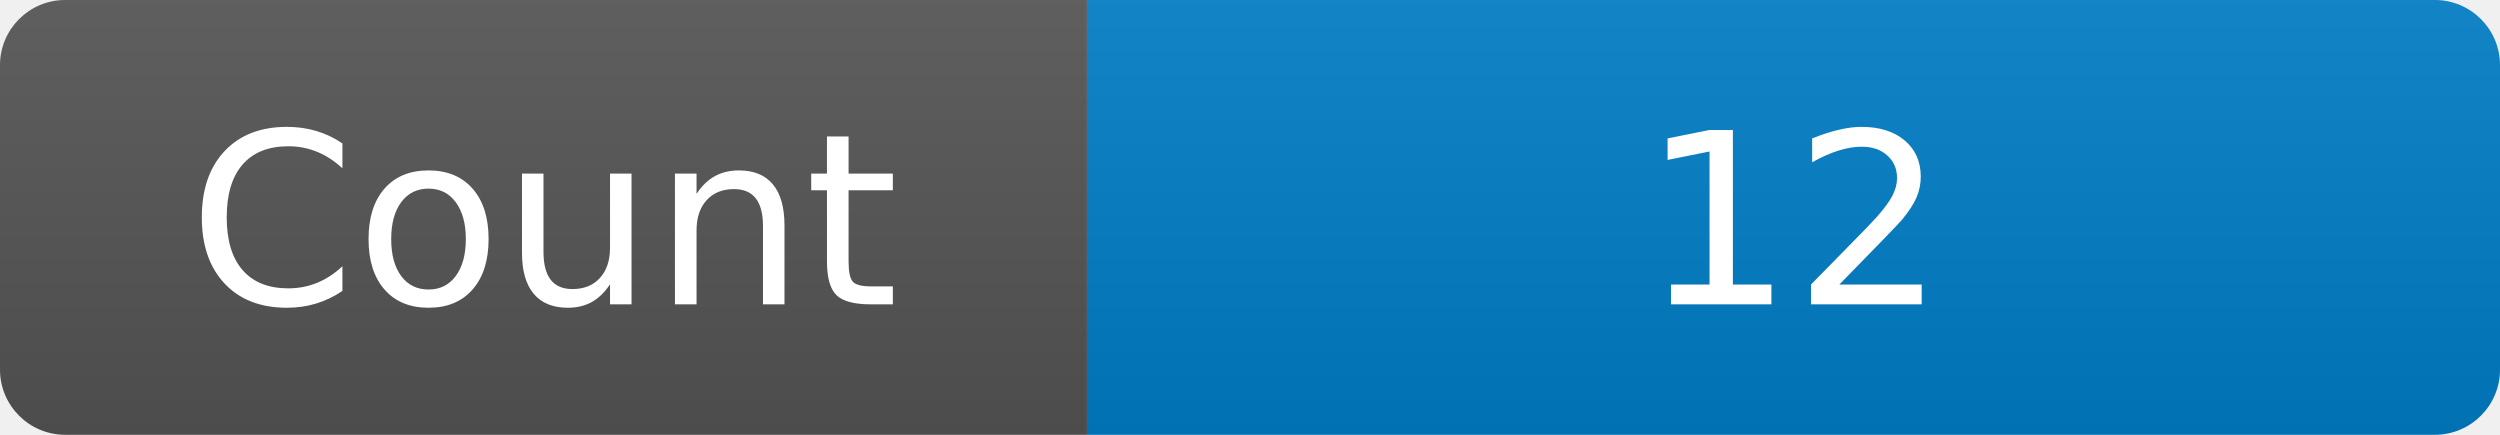
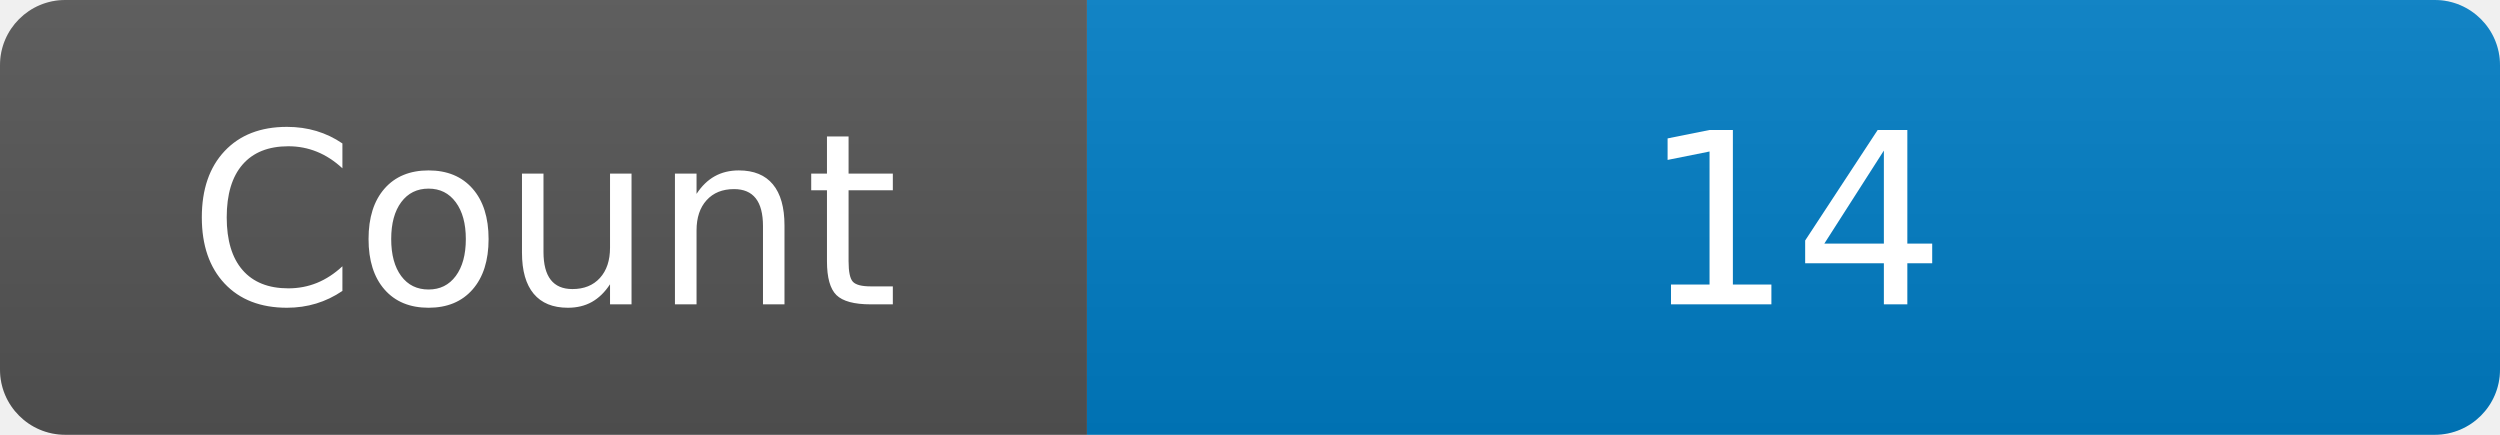
<svg xmlns="http://www.w3.org/2000/svg" width="115" height="20" role="img" aria-label="Maintained?: yes">
  <linearGradient id="s" x2="0" y2="100%">
    <stop offset="0" stop-color="#bbb" stop-opacity=".1" />
    <stop offset="1" stop-opacity=".1" />
  </linearGradient>
  <clipPath id="r">
    <rect width="115" height="20" rx="3" fill="#fff" />
  </clipPath>
  <g clip-path="url(#r)">
    <rect width="50" height="20" fill="#555" />
    <rect x="50" width="160" height="20" fill="#007ec6" />
    <rect width="115" height="20" fill="url(#s)" />
  </g>
  <g fill="#fff" text-anchor="middle" font-family="Verdana,Geneva,DejaVu Sans,sans-serif" font-size="110">
    <text x="250" y="140" transform="scale(.1)" fill="#fff">Count</text>
-     <text x="825" y="140" transform="scale(.1)" fill="#fff">12</text>
+     <text x="825" y="140" transform="scale(.1)" fill="#fff">14</text>
  </g>
</svg>
